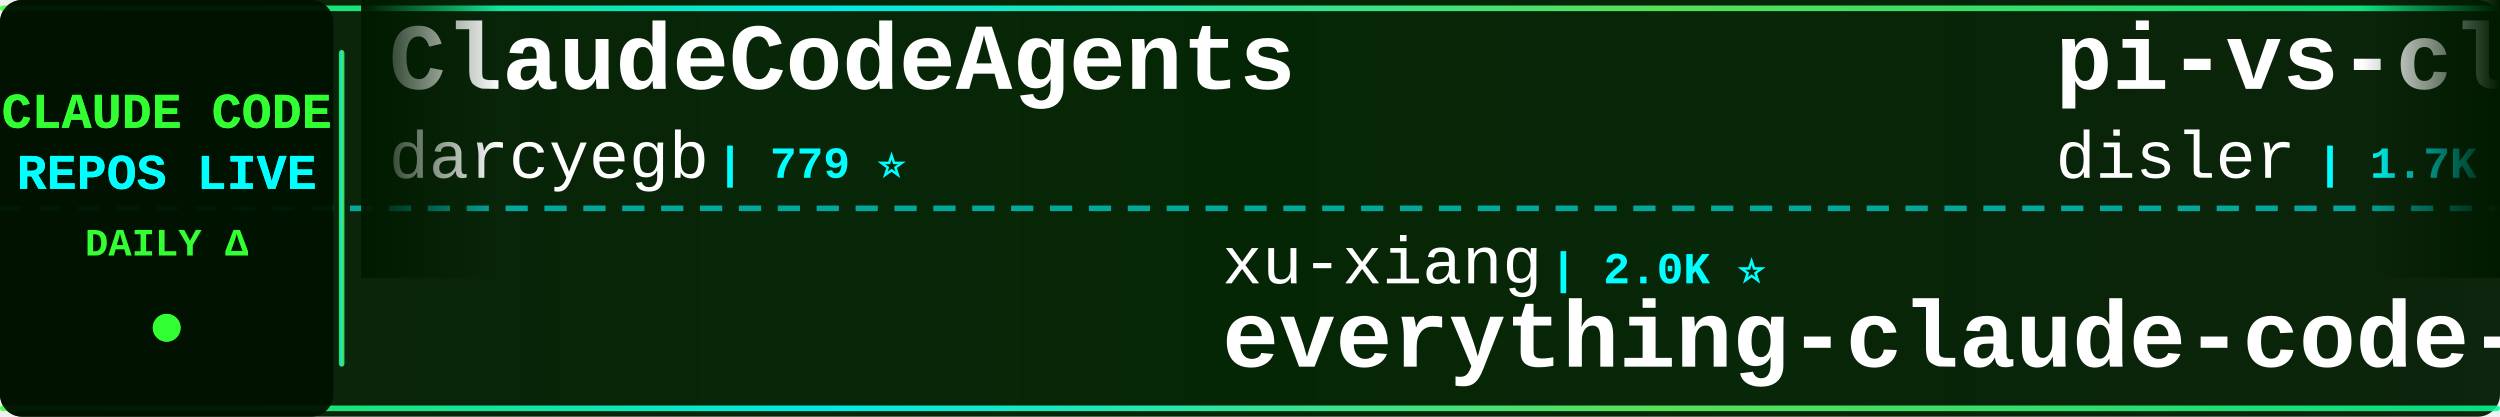
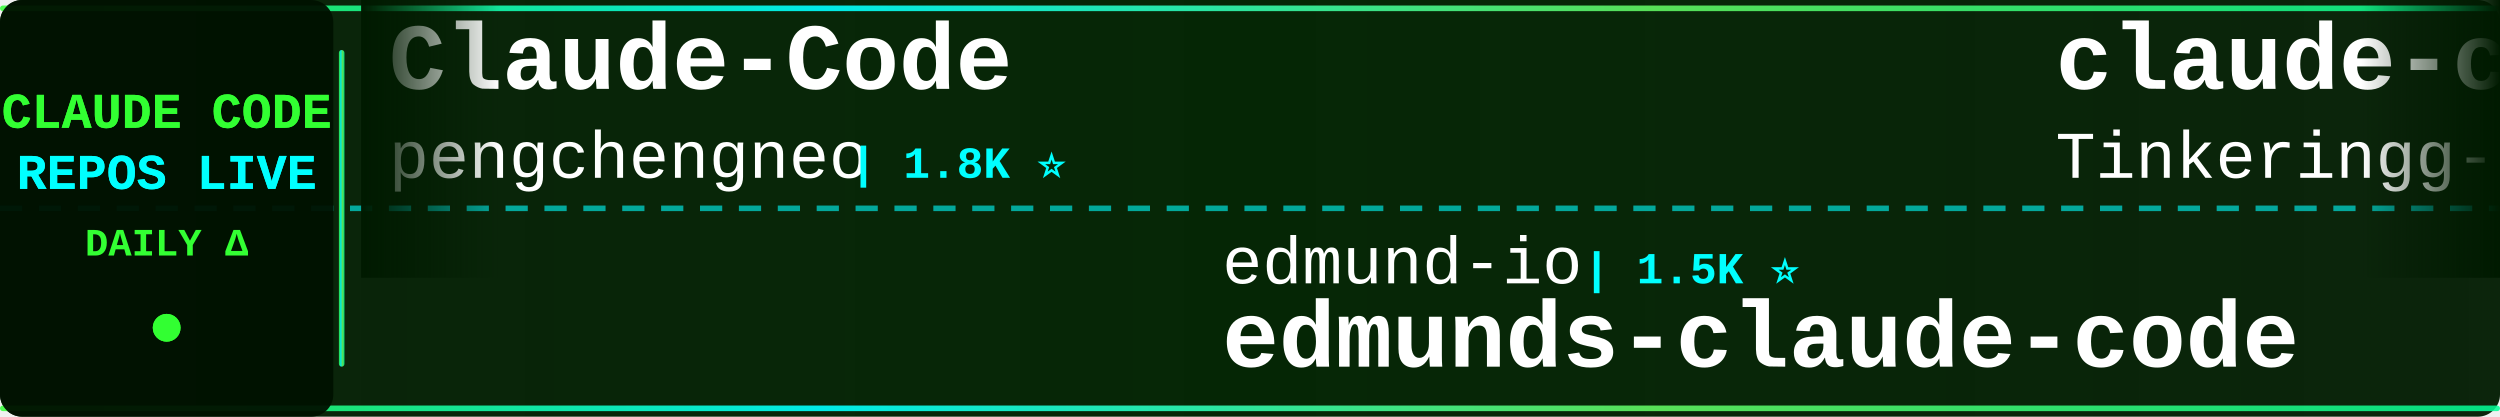
<svg xmlns="http://www.w3.org/2000/svg" width="900" height="150">
  <defs>
    <linearGradient id="tickerBg" x1="0%" y1="0%" x2="100%" y2="0%">
      <stop offset="0%" style="stop-color:#001a00;stop-opacity:0.95" />
      <stop offset="50%" style="stop-color:#002200;stop-opacity:0.98" />
      <stop offset="100%" style="stop-color:#001a00;stop-opacity:0.95" />
    </linearGradient>
    <linearGradient id="borderGrad" x1="0%" y1="0%" x2="100%" y2="0%">
      <stop offset="0%" style="stop-color:#33ff33;stop-opacity:0.85">
        <animate attributeName="stop-opacity" values="0.85;1;0.85" dur="2s" repeatCount="indefinite" />
      </stop>
      <stop offset="33%" style="stop-color:#00ffff;stop-opacity:0.9">
        <animate attributeName="stop-opacity" values="0.9;1;0.9" dur="2.2s" repeatCount="indefinite" />
      </stop>
      <stop offset="66%" style="stop-color:#66ff66;stop-opacity:0.85">
        <animate attributeName="stop-opacity" values="0.85;1;0.85" dur="1.8s" repeatCount="indefinite" />
      </stop>
      <stop offset="100%" style="stop-color:#00ff99;stop-opacity:0.85">
        <animate attributeName="stop-opacity" values="0.85;1;0.85" dur="2s" repeatCount="indefinite" />
      </stop>
    </linearGradient>
    <filter id="textGlow">
      <feGaussianBlur stdDeviation="0.1" result="coloredBlur" />
      <feMerge>
        <feMergeNode in="coloredBlur" />
        <feMergeNode in="SourceGraphic" />
      </feMerge>
    </filter>
    <filter id="metricGlow">
      <feGaussianBlur stdDeviation="0.2" result="coloredBlur" />
      <feMerge>
        <feMergeNode in="coloredBlur" />
        <feMergeNode in="SourceGraphic" />
      </feMerge>
    </filter>
    <linearGradient id="leftFade" x1="0%" y1="0%" x2="100%" y2="0%">
      <stop offset="0%" style="stop-color:#001a00;stop-opacity:1" />
      <stop offset="100%" style="stop-color:#001a00;stop-opacity:0" />
    </linearGradient>
    <linearGradient id="rightFade" x1="0%" y1="0%" x2="100%" y2="0%">
      <stop offset="0%" style="stop-color:#001a00;stop-opacity:0" />
      <stop offset="100%" style="stop-color:#001a00;stop-opacity:1" />
    </linearGradient>
  </defs>
  <rect width="900" height="150" fill="url(#tickerBg)" rx="8" />
  <rect x="0" y="2" width="900" height="2" fill="url(#borderGrad)" rx="1" />
  <rect x="0" y="146" width="900" height="2" fill="url(#borderGrad)" rx="1" />
  <line x1="0" y1="75" x2="900" y2="75" stroke="#00ffff" stroke-width="2" stroke-dasharray="8 6" opacity="0.6" />
  <rect x="0" y="0" width="120" height="150" fill="#001100" opacity="0.95" rx="8" />
  <text x="60" y="46" font-family="'Courier New', monospace" font-size="18" font-weight="bold" fill="#33ff33" text-anchor="middle" filter="url(#textGlow)">
    CLAUDE CODE
  </text>
  <text x="60" y="68" font-family="'Courier New', monospace" font-size="18" font-weight="bold" fill="#00ffff" text-anchor="middle" filter="url(#textGlow)">
    REPOS LIVE
  </text>
  <text x="60" y="92" font-family="'Courier New', monospace" font-size="14" font-weight="bold" fill="#33ff33" text-anchor="middle">
    DAILY Δ
  </text>
  <circle cx="60" cy="118" r="5" fill="#33ff33" filter="url(#metricGlow)">
    <animate attributeName="r" values="4;6;4" dur="1.5s" repeatCount="indefinite" />
    <animate attributeName="opacity" values="0.6;1;0.6" dur="1.5s" repeatCount="indefinite" />
  </circle>
  <rect x="122" y="18" width="2" height="114" fill="url(#borderGrad)" rx="1" />
  <clipPath id="tickerClip">
    <rect x="130" y="0" width="770" height="150" />
  </clipPath>
  <g clip-path="url(#tickerClip)">
    <g id="tickerItems">
      <animateTransform attributeName="transform" attributeType="XML" type="translate" from="0 0" to="-3000 0" dur="54s" repeatCount="indefinite" />
      <g transform="translate(0, 0)">
-         <text x="140" y="32" font-family="'Courier New', monospace" font-size="34" font-weight="bold" fill="#ffffff">ClaudeCodeAgents</text>
-         <text x="140" y="64" font-family="'Courier New', monospace" font-size="24" font-weight="normal" fill="#ffffff" opacity="1.0">darcyegb</text>
-         <text x="258" y="64" font-family="'Courier New', monospace" font-size="16" font-weight="bold" fill="#00ffff"> | 779 ⭐</text>
+         <text x="140" y="32" font-family="'Courier New', monospace" font-size="34" font-weight="bold" fill="#ffffff">Claude-Code</text>
+         <text x="140" y="64" font-family="'Courier New', monospace" font-size="24" font-weight="normal" fill="#ffffff" opacity="1.0">pengchengneo</text>
+         <text x="306" y="64" font-family="'Courier New', monospace" font-size="16" font-weight="bold" fill="#00ffff"> | 1.8K ⭐</text>
      </g>
      <g transform="translate(300, 0)">
-         <text x="140" y="102" font-family="'Courier New', monospace" font-size="24" font-weight="normal" fill="#ffffff" opacity="1.0">xu-xiang</text>
-         <text x="258" y="102" font-family="'Courier New', monospace" font-size="16" font-weight="bold" fill="#00ffff"> | 2.0K ⭐</text>
-         <text x="140" y="132" font-family="'Courier New', monospace" font-size="34" font-weight="bold" fill="#ffffff">everything-claude-code-z...</text>
+         <text x="140" y="102" font-family="'Courier New', monospace" font-size="24" font-weight="normal" fill="#ffffff" opacity="1.0">edmund-io</text>
+         <text x="270" y="102" font-family="'Courier New', monospace" font-size="16" font-weight="bold" fill="#00ffff"> | 1.5K ⭐</text>
+         <text x="140" y="132" font-family="'Courier New', monospace" font-size="34" font-weight="bold" fill="#ffffff">edmunds-claude-code</text>
      </g>
      <g transform="translate(600, 0)">
-         <text x="140" y="32" font-family="'Courier New', monospace" font-size="34" font-weight="bold" fill="#ffffff">pi-vs-claude-code</text>
-         <text x="140" y="64" font-family="'Courier New', monospace" font-size="24" font-weight="normal" fill="#ffffff" opacity="1.0">disler</text>
-         <text x="234" y="64" font-family="'Courier New', monospace" font-size="16" font-weight="bold" fill="#00ffff"> | 1.7K ⭐ +1</text>
+         <text x="140" y="32" font-family="'Courier New', monospace" font-size="34" font-weight="bold" fill="#ffffff">claude-code</text>
+         <text x="140" y="64" font-family="'Courier New', monospace" font-size="24" font-weight="normal" fill="#ffffff" opacity="1.0">Tinkeringg-Lab</text>
+         <text x="330" y="64" font-family="'Courier New', monospace" font-size="16" font-weight="bold" fill="#00ffff"> | 216 ⭐</text>
      </g>
      <g transform="translate(900, 0)">
-         <text x="140" y="102" font-family="'Courier New', monospace" font-size="24" font-weight="normal" fill="#ffffff" opacity="1.0">techjarves</text>
-         <text x="282" y="102" font-family="'Courier New', monospace" font-size="16" font-weight="bold" fill="#00ffff"> | 1.6K ⭐</text>
-         <text x="140" y="132" font-family="'Courier New', monospace" font-size="34" font-weight="bold" fill="#ffffff">ClaudeCode-Portable</text>
+         <text x="140" y="102" font-family="'Courier New', monospace" font-size="24" font-weight="normal" fill="#ffffff" opacity="1.0">LING71671</text>
+         <text x="270" y="102" font-family="'Courier New', monospace" font-size="16" font-weight="bold" fill="#00ffff"> | 981 ⭐ +1</text>
+         <text x="140" y="132" font-family="'Courier New', monospace" font-size="34" font-weight="bold" fill="#ffffff">Open-ClaudeCode</text>
      </g>
      <g transform="translate(1200, 0)">
-         <text x="140" y="32" font-family="'Courier New', monospace" font-size="34" font-weight="bold" fill="#ffffff">claude-code-hub</text>
-         <text x="140" y="64" font-family="'Courier New', monospace" font-size="24" font-weight="normal" fill="#ffffff" opacity="1.0">ding113</text>
-         <text x="246" y="64" font-family="'Courier New', monospace" font-size="16" font-weight="bold" fill="#00ffff"> | 3.4K ⭐ -1</text>
+         <text x="140" y="32" font-family="'Courier New', monospace" font-size="34" font-weight="bold" fill="#ffffff">claude-code</text>
+         <text x="140" y="64" font-family="'Courier New', monospace" font-size="24" font-weight="normal" fill="#ffffff" opacity="1.0">anthropics</text>
+         <text x="282" y="64" font-family="'Courier New', monospace" font-size="16" font-weight="bold" fill="#00ffff"> | 155.1K ⭐ +49</text>
      </g>
      <g transform="translate(1500, 0)">
-         <text x="140" y="102" font-family="'Courier New', monospace" font-size="24" font-weight="normal" fill="#ffffff" opacity="1.0">alejandrobalderas</text>
-         <text x="366" y="102" font-family="'Courier New', monospace" font-size="16" font-weight="bold" fill="#00ffff"> | 3.0K ⭐</text>
-         <text x="140" y="132" font-family="'Courier New', monospace" font-size="34" font-weight="bold" fill="#ffffff">claude-code-from-source</text>
+         <text x="140" y="102" font-family="'Courier New', monospace" font-size="24" font-weight="normal" fill="#ffffff" opacity="1.0">zstmfhy</text>
+         <text x="246" y="102" font-family="'Courier New', monospace" font-size="16" font-weight="bold" fill="#00ffff"> | 188 ⭐</text>
+         <text x="140" y="132" font-family="'Courier New', monospace" font-size="34" font-weight="bold" fill="#ffffff">Claude-code</text>
      </g>
      <g transform="translate(1800, 0)">
-         <text x="140" y="32" font-family="'Courier New', monospace" font-size="34" font-weight="bold" fill="#ffffff">collection-claude-code-s...</text>
-         <text x="140" y="64" font-family="'Courier New', monospace" font-size="24" font-weight="normal" fill="#ffffff" opacity="1.0">chauncygu</text>
-         <text x="270" y="64" font-family="'Courier New', monospace" font-size="16" font-weight="bold" fill="#00ffff"> | 2.9K ⭐</text>
+         <text x="140" y="32" font-family="'Courier New', monospace" font-size="34" font-weight="bold" fill="#ffffff">claude-code-local</text>
+         <text x="140" y="64" font-family="'Courier New', monospace" font-size="24" font-weight="normal" fill="#ffffff" opacity="1.0">nicedreamzapp</text>
+         <text x="318" y="64" font-family="'Courier New', monospace" font-size="16" font-weight="bold" fill="#00ffff"> | 3.5K ⭐ -1</text>
      </g>
      <g transform="translate(2100, 0)">
-         <text x="140" y="102" font-family="'Courier New', monospace" font-size="24" font-weight="normal" fill="#ffffff" opacity="1.0">Alishahryar1</text>
-         <text x="306" y="102" font-family="'Courier New', monospace" font-size="16" font-weight="bold" fill="#00ffff"> | 67.4K ⭐ +59</text>
-         <text x="140" y="132" font-family="'Courier New', monospace" font-size="34" font-weight="bold" fill="#ffffff">free-claude-code</text>
+         <text x="140" y="102" font-family="'Courier New', monospace" font-size="24" font-weight="normal" fill="#ffffff" opacity="1.0">huangserva</text>
+         <text x="282" y="102" font-family="'Courier New', monospace" font-size="16" font-weight="bold" fill="#00ffff"> | 630 ⭐</text>
+         <text x="140" y="132" font-family="'Courier New', monospace" font-size="34" font-weight="bold" fill="#ffffff">claude-code-cli</text>
      </g>
      <g transform="translate(2400, 0)">
-         <text x="140" y="32" font-family="'Courier New', monospace" font-size="34" font-weight="bold" fill="#ffffff">claude-code-cli</text>
-         <text x="140" y="64" font-family="'Courier New', monospace" font-size="24" font-weight="normal" fill="#ffffff" opacity="1.0">huangserva</text>
-         <text x="282" y="64" font-family="'Courier New', monospace" font-size="16" font-weight="bold" fill="#00ffff"> | 630 ⭐</text>
+         <text x="140" y="32" font-family="'Courier New', monospace" font-size="34" font-weight="bold" fill="#ffffff">Claude-Code-Source-Study</text>
+         <text x="140" y="64" font-family="'Courier New', monospace" font-size="24" font-weight="normal" fill="#ffffff" opacity="1.0">luyao618</text>
+         <text x="258" y="64" font-family="'Courier New', monospace" font-size="16" font-weight="bold" fill="#00ffff"> | 1.7K ⭐ +1</text>
      </g>
      <g transform="translate(2700, 0)">
-         <text x="140" y="102" font-family="'Courier New', monospace" font-size="24" font-weight="normal" fill="#ffffff" opacity="1.0">RishabhK103</text>
-         <text x="294" y="102" font-family="'Courier New', monospace" font-size="16" font-weight="bold" fill="#00ffff"> | 111 ⭐</text>
-         <text x="140" y="132" font-family="'Courier New', monospace" font-size="34" font-weight="bold" fill="#ffffff">claude-code</text>
+         <text x="140" y="102" font-family="'Courier New', monospace" font-size="24" font-weight="normal" fill="#ffffff" opacity="1.0">ChinaSiro</text>
+         <text x="270" y="102" font-family="'Courier New', monospace" font-size="16" font-weight="bold" fill="#00ffff"> | 9.7K ⭐ +3</text>
+         <text x="140" y="132" font-family="'Courier New', monospace" font-size="34" font-weight="bold" fill="#ffffff">claude-code-sourcemap</text>
      </g>
      <g transform="translate(3000, 0)">
-         <text x="140" y="32" font-family="'Courier New', monospace" font-size="34" font-weight="bold" fill="#ffffff">ClaudeCodeAgents</text>
-         <text x="140" y="64" font-family="'Courier New', monospace" font-size="24" font-weight="normal" fill="#ffffff" opacity="1.0">darcyegb</text>
-         <text x="258" y="64" font-family="'Courier New', monospace" font-size="16" font-weight="bold" fill="#00ffff"> | 779 ⭐</text>
+         <text x="140" y="32" font-family="'Courier New', monospace" font-size="34" font-weight="bold" fill="#ffffff">Claude-Code</text>
+         <text x="140" y="64" font-family="'Courier New', monospace" font-size="24" font-weight="normal" fill="#ffffff" opacity="1.0">pengchengneo</text>
+         <text x="306" y="64" font-family="'Courier New', monospace" font-size="16" font-weight="bold" fill="#00ffff"> | 1.8K ⭐</text>
      </g>
      <g transform="translate(3300, 0)">
-         <text x="140" y="102" font-family="'Courier New', monospace" font-size="24" font-weight="normal" fill="#ffffff" opacity="1.0">xu-xiang</text>
-         <text x="258" y="102" font-family="'Courier New', monospace" font-size="16" font-weight="bold" fill="#00ffff"> | 2.0K ⭐</text>
-         <text x="140" y="132" font-family="'Courier New', monospace" font-size="34" font-weight="bold" fill="#ffffff">everything-claude-code-z...</text>
+         <text x="140" y="102" font-family="'Courier New', monospace" font-size="24" font-weight="normal" fill="#ffffff" opacity="1.0">edmund-io</text>
+         <text x="270" y="102" font-family="'Courier New', monospace" font-size="16" font-weight="bold" fill="#00ffff"> | 1.5K ⭐</text>
+         <text x="140" y="132" font-family="'Courier New', monospace" font-size="34" font-weight="bold" fill="#ffffff">edmunds-claude-code</text>
      </g>
      <g transform="translate(3600, 0)">
-         <text x="140" y="32" font-family="'Courier New', monospace" font-size="34" font-weight="bold" fill="#ffffff">pi-vs-claude-code</text>
-         <text x="140" y="64" font-family="'Courier New', monospace" font-size="24" font-weight="normal" fill="#ffffff" opacity="1.0">disler</text>
-         <text x="234" y="64" font-family="'Courier New', monospace" font-size="16" font-weight="bold" fill="#00ffff"> | 1.7K ⭐ +1</text>
+         <text x="140" y="32" font-family="'Courier New', monospace" font-size="34" font-weight="bold" fill="#ffffff">claude-code</text>
+         <text x="140" y="64" font-family="'Courier New', monospace" font-size="24" font-weight="normal" fill="#ffffff" opacity="1.0">Tinkeringg-Lab</text>
+         <text x="330" y="64" font-family="'Courier New', monospace" font-size="16" font-weight="bold" fill="#00ffff"> | 216 ⭐</text>
      </g>
      <g transform="translate(3900, 0)">
-         <text x="140" y="102" font-family="'Courier New', monospace" font-size="24" font-weight="normal" fill="#ffffff" opacity="1.0">techjarves</text>
-         <text x="282" y="102" font-family="'Courier New', monospace" font-size="16" font-weight="bold" fill="#00ffff"> | 1.6K ⭐</text>
-         <text x="140" y="132" font-family="'Courier New', monospace" font-size="34" font-weight="bold" fill="#ffffff">ClaudeCode-Portable</text>
+         <text x="140" y="102" font-family="'Courier New', monospace" font-size="24" font-weight="normal" fill="#ffffff" opacity="1.0">LING71671</text>
+         <text x="270" y="102" font-family="'Courier New', monospace" font-size="16" font-weight="bold" fill="#00ffff"> | 981 ⭐ +1</text>
+         <text x="140" y="132" font-family="'Courier New', monospace" font-size="34" font-weight="bold" fill="#ffffff">Open-ClaudeCode</text>
      </g>
    </g>
  </g>
  <rect x="130" y="0" width="50" height="100" fill="url(#leftFade)" />
  <rect x="850" y="0" width="50" height="100" fill="url(#rightFade)" />
</svg>
